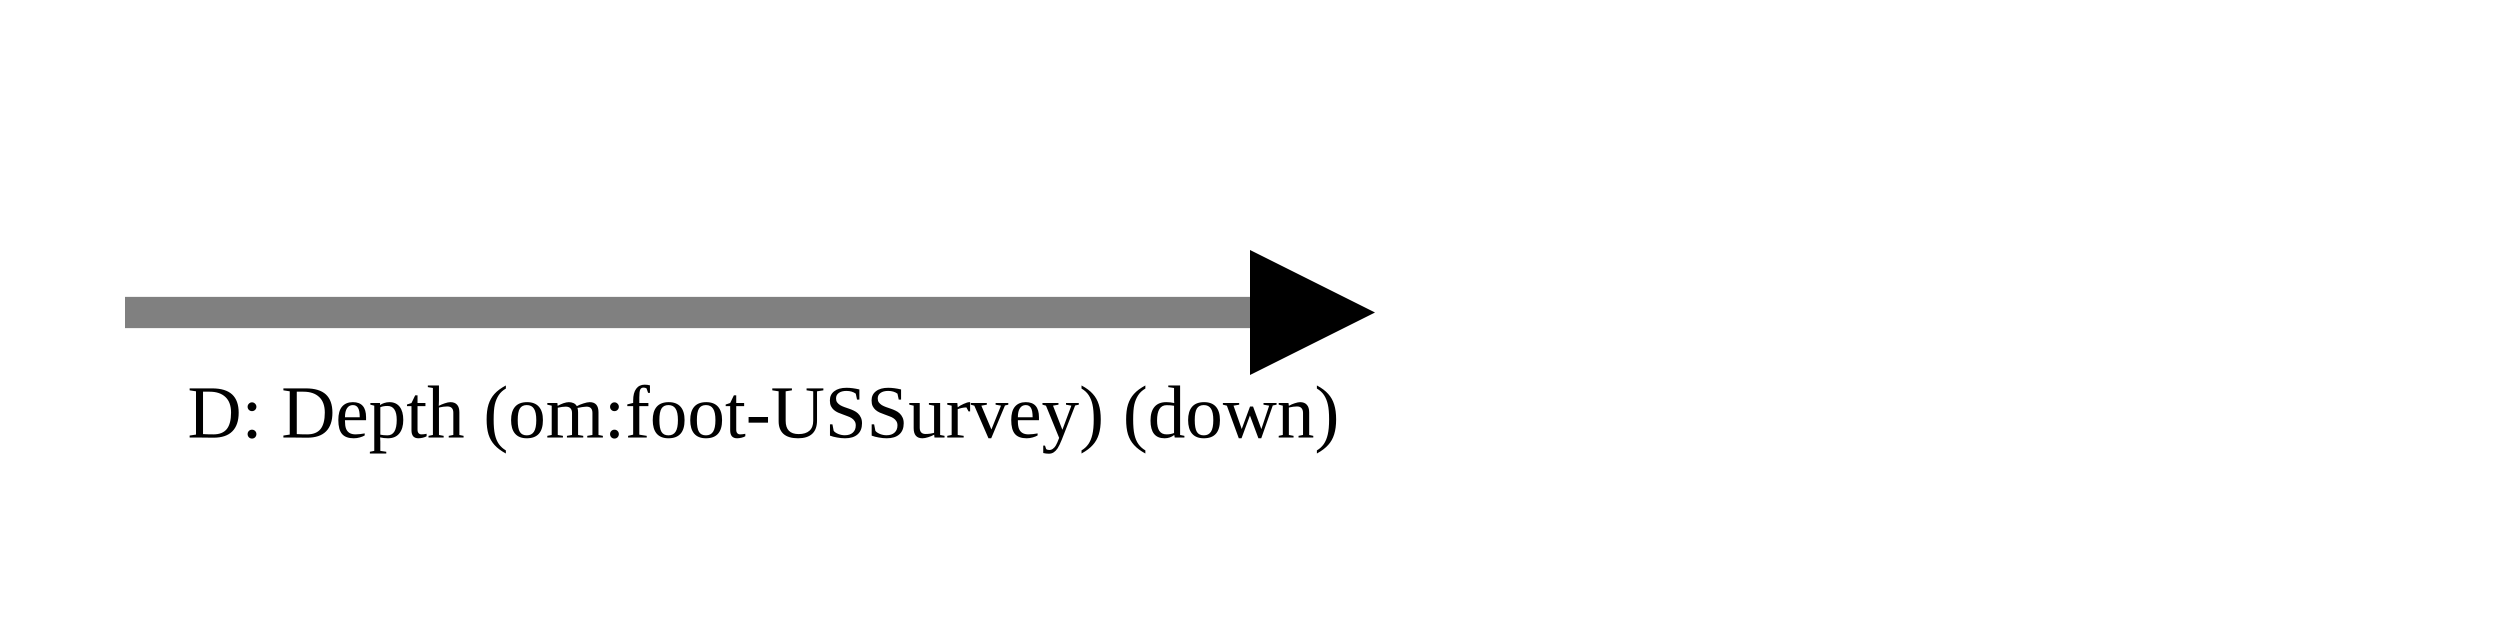
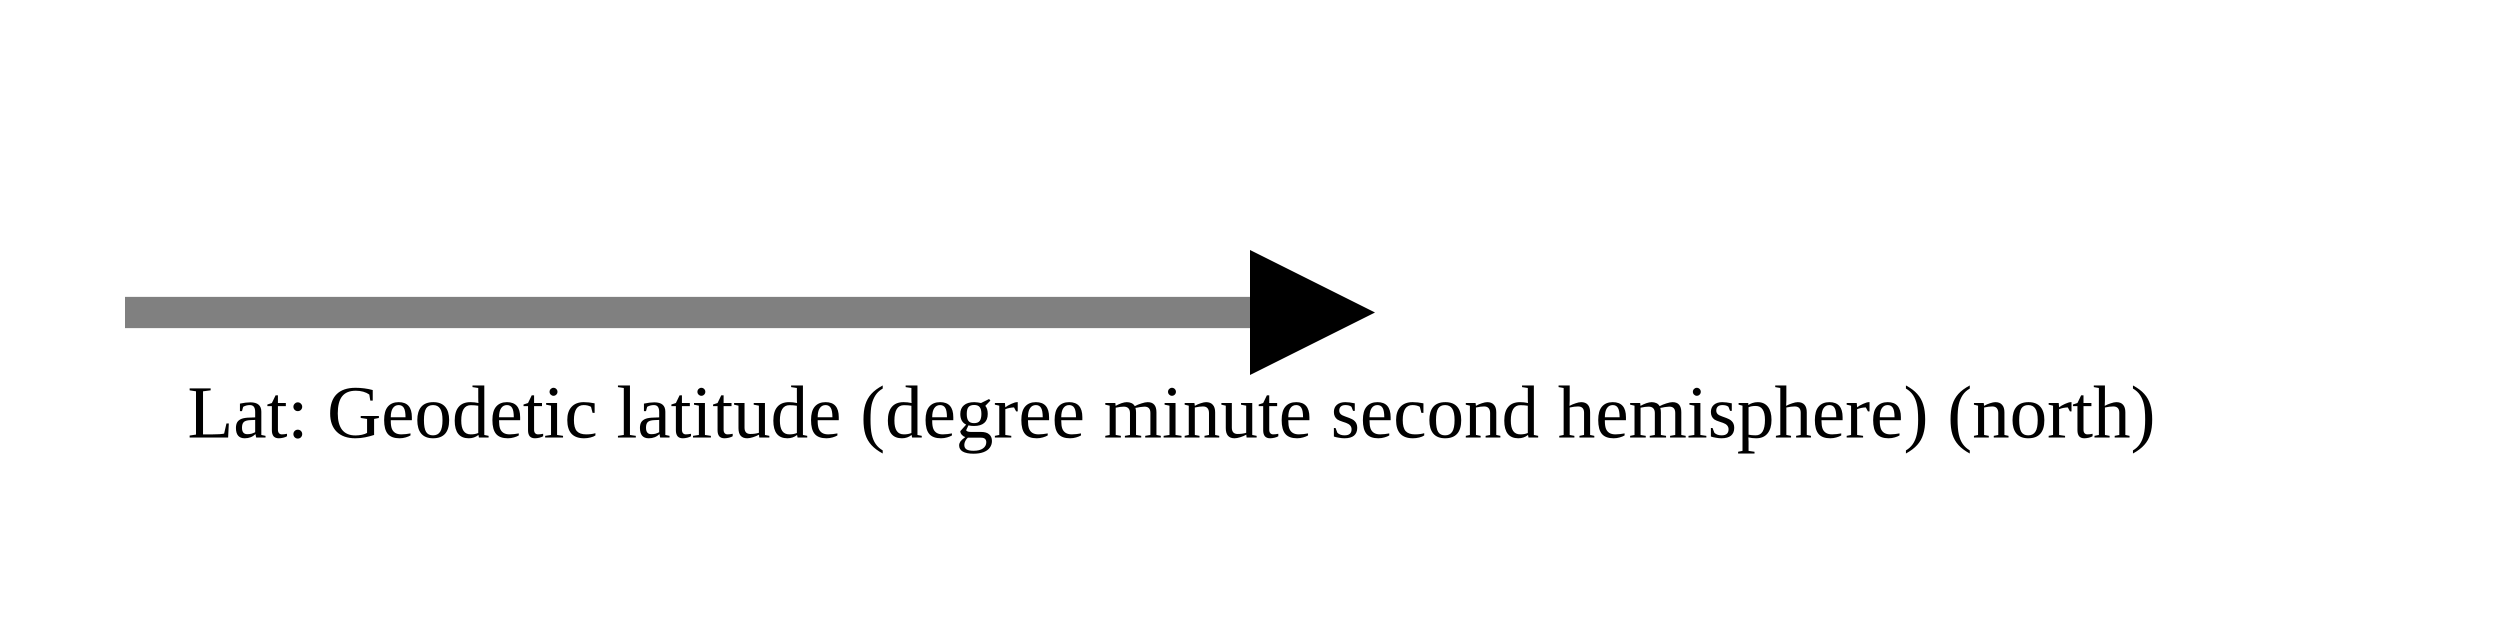
<svg xmlns="http://www.w3.org/2000/svg" version="1.1" width="400" height="100" viewbox="0 0 275 100">
  <defs>
    <marker id="arrowhead" markerWidth="10" markerHeight="7" refX="0" refY="2" orient="auto">
      <polygon points="0 0, 4 2, 0 4" />
    </marker>
  </defs>
  <line x1="20" y1="50" x2="200" y2="50" stroke="gray" stroke-width="5" marker-end="url(#arrowhead)" />
-   <text x="30" y="70" class="small">D: Depth (om:foot-USSurvey) (down)</text>
+   <text x="30" y="70" class="small">Lat: Geodetic latitude (degree minute second hemisphere) (north)</text>
</svg>
